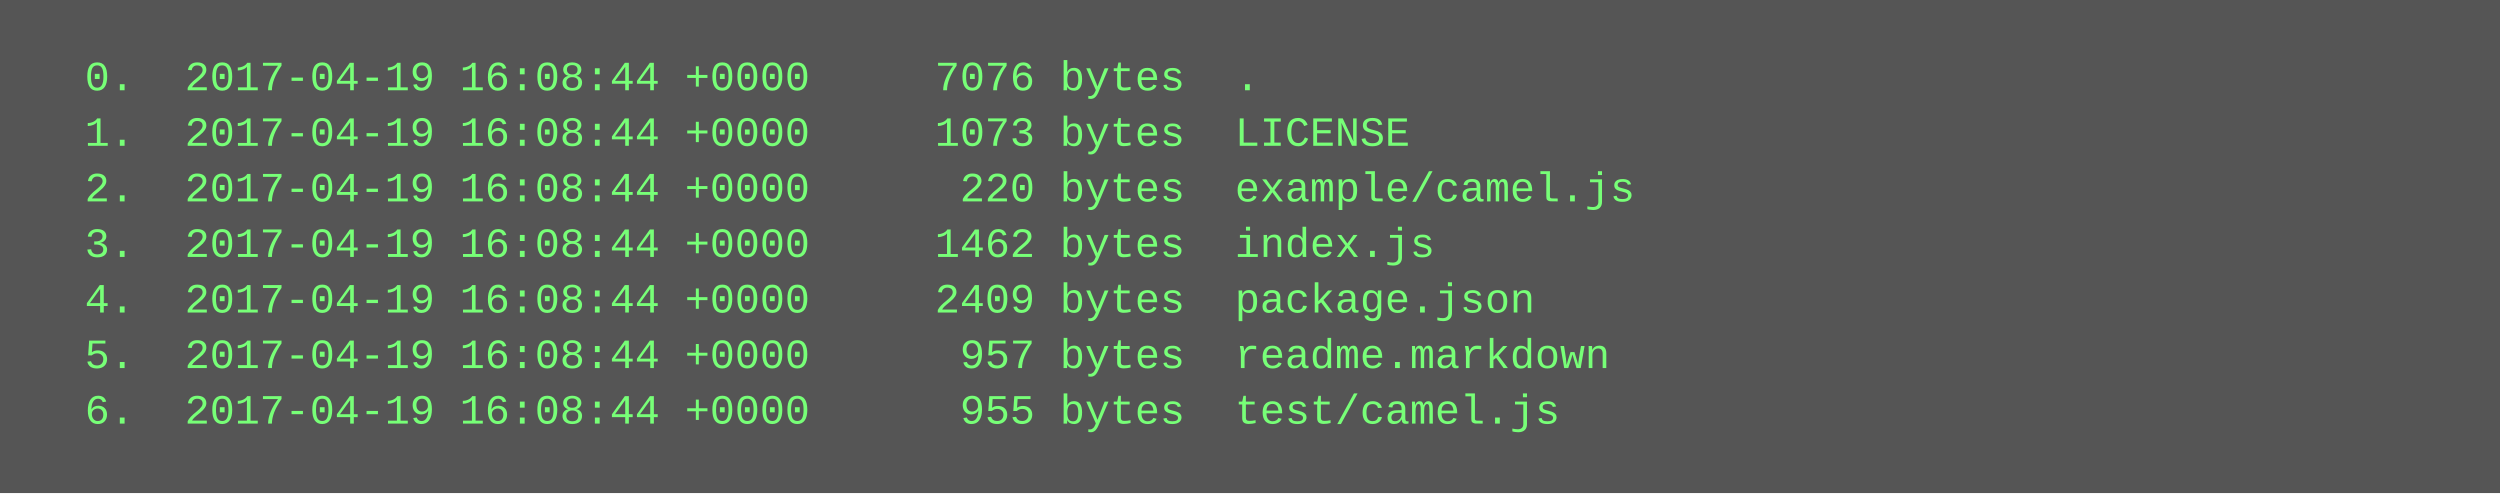
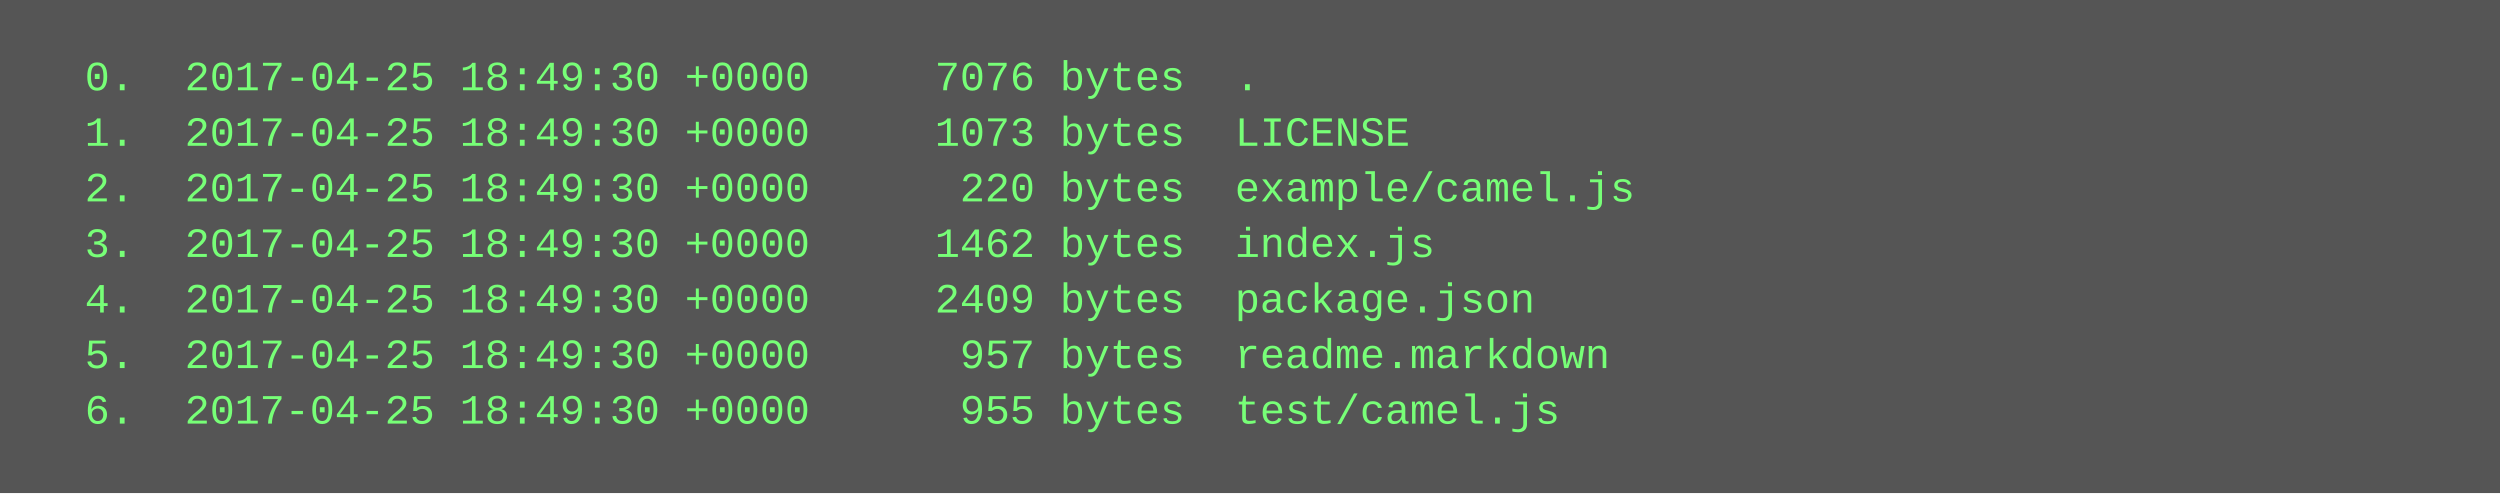
<svg xmlns="http://www.w3.org/2000/svg" height="142" width="720">
  <rect height="142" fill="#555" width="720" />
  <text fill="#7f7" font-family="Courier New" font-size="12" xml:space="preserve">
-     <tspan x="10" y="26">  0.  2017-04-19 16:08:44 +0000     7076 bytes  .</tspan>
-     <tspan x="10" y="42">  1.  2017-04-19 16:08:44 +0000     1073 bytes  LICENSE</tspan>
-     <tspan x="10" y="58">  2.  2017-04-19 16:08:44 +0000      220 bytes  example/camel.js</tspan>
-     <tspan x="10" y="74">  3.  2017-04-19 16:08:44 +0000     1462 bytes  index.js</tspan>
-     <tspan x="10" y="90">  4.  2017-04-19 16:08:44 +0000     2409 bytes  package.json</tspan>
-     <tspan x="10" y="106">  5.  2017-04-19 16:08:44 +0000      957 bytes  readme.markdown</tspan>
-     <tspan x="10" y="122">  6.  2017-04-19 16:08:44 +0000      955 bytes  test/camel.js</tspan>
+     <tspan x="10" y="26">  0.  2017-04-25 18:49:30 +0000     7076 bytes  .</tspan>
+     <tspan x="10" y="42">  1.  2017-04-25 18:49:30 +0000     1073 bytes  LICENSE</tspan>
+     <tspan x="10" y="58">  2.  2017-04-25 18:49:30 +0000      220 bytes  example/camel.js</tspan>
+     <tspan x="10" y="74">  3.  2017-04-25 18:49:30 +0000     1462 bytes  index.js</tspan>
+     <tspan x="10" y="90">  4.  2017-04-25 18:49:30 +0000     2409 bytes  package.json</tspan>
+     <tspan x="10" y="106">  5.  2017-04-25 18:49:30 +0000      957 bytes  readme.markdown</tspan>
+     <tspan x="10" y="122">  6.  2017-04-25 18:49:30 +0000      955 bytes  test/camel.js</tspan>
  </text>
</svg>
